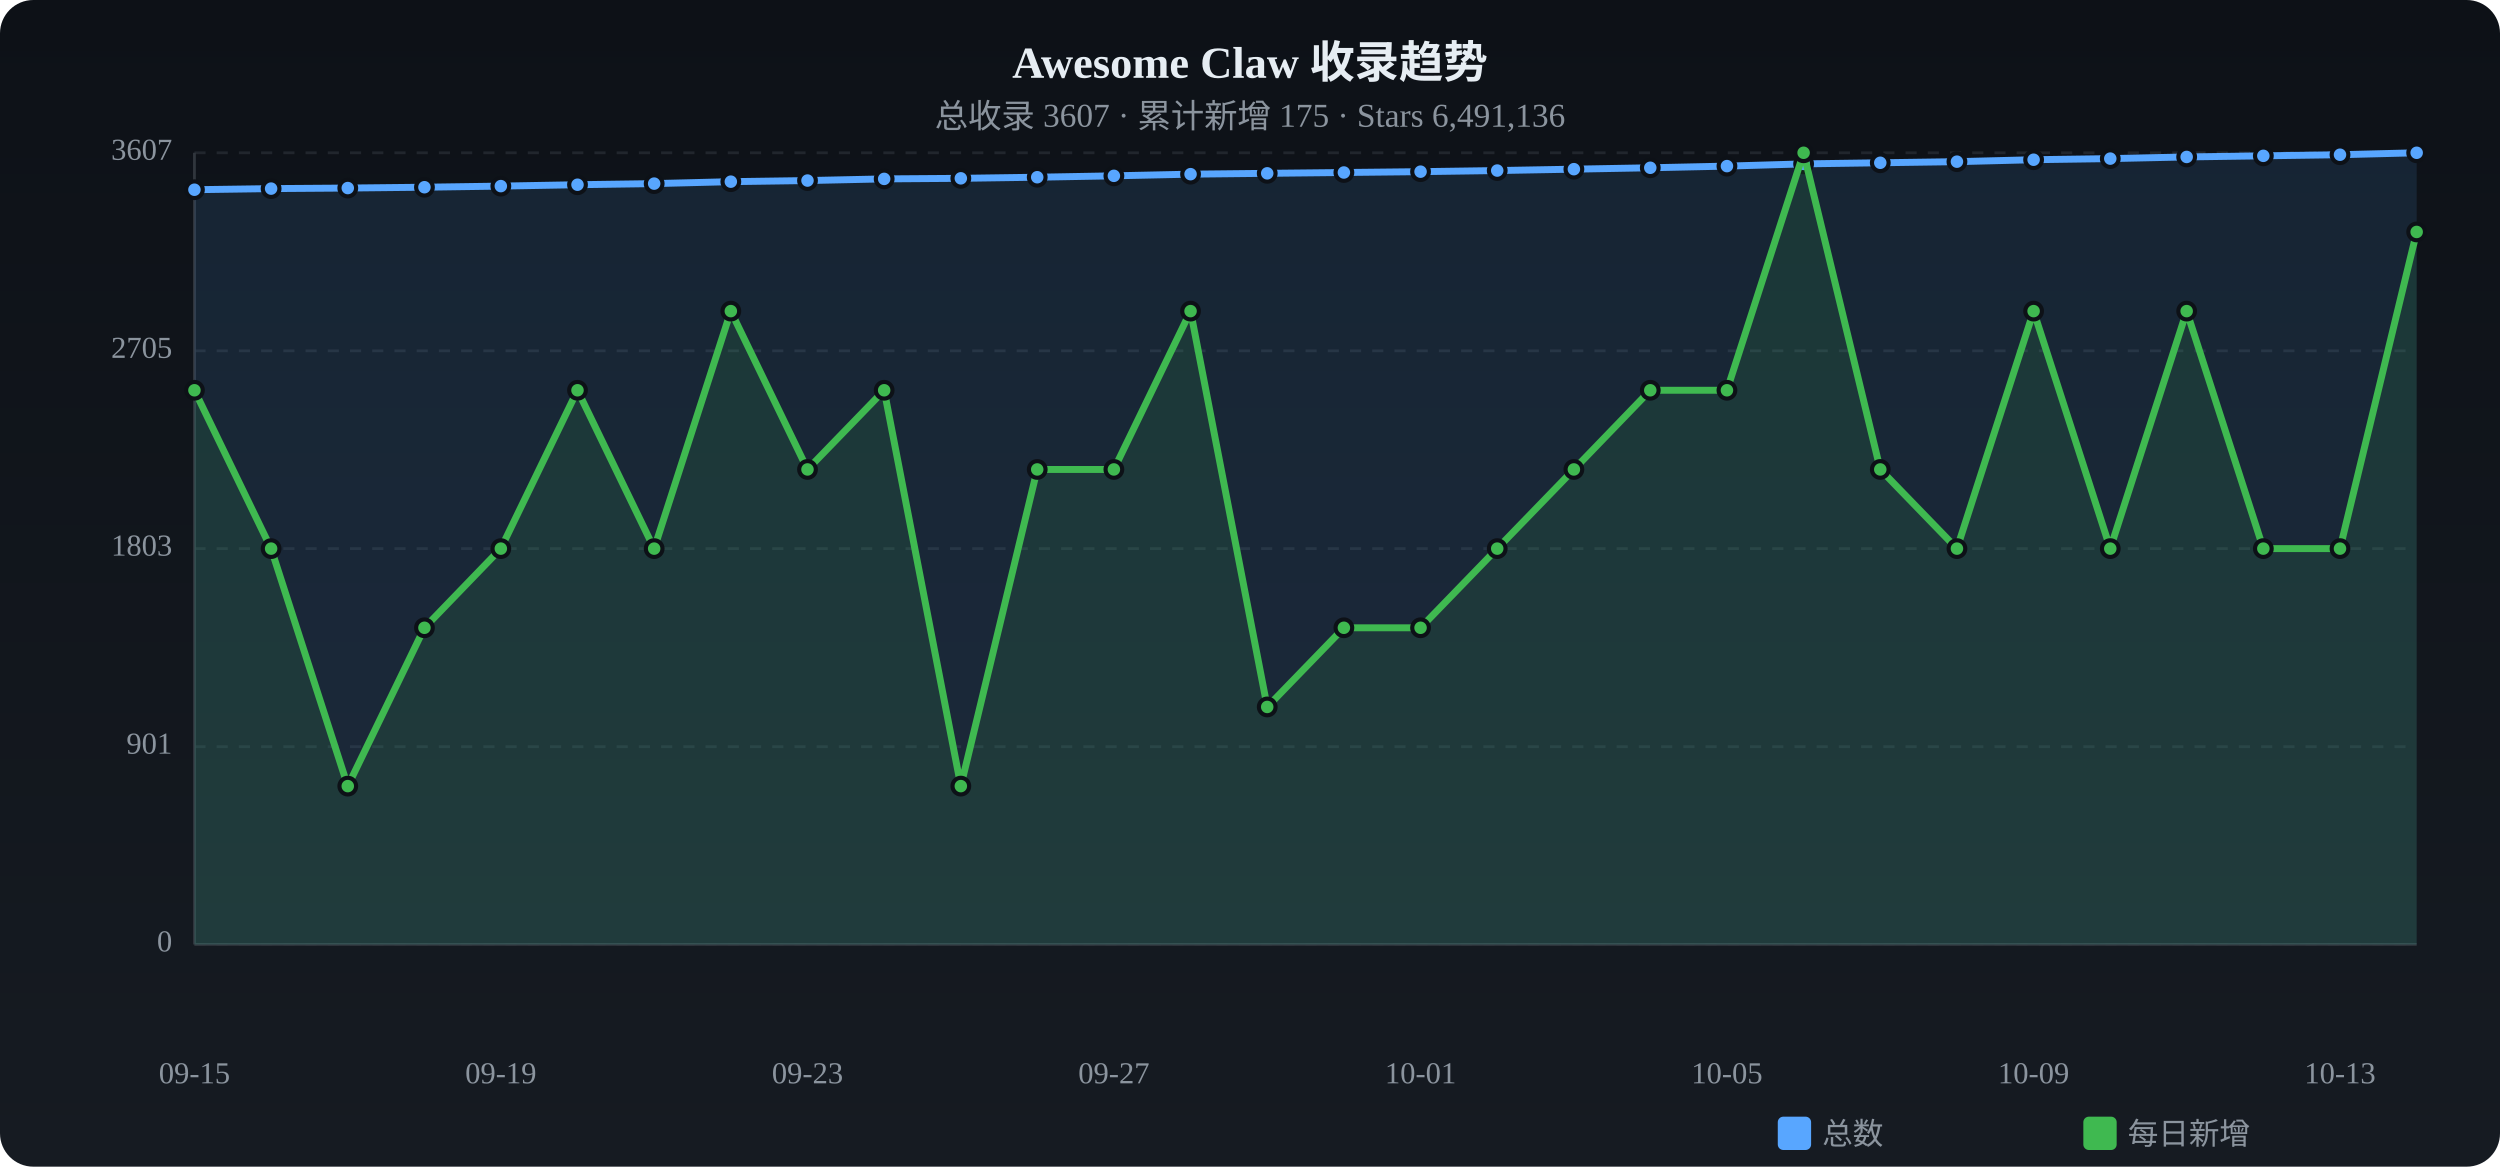
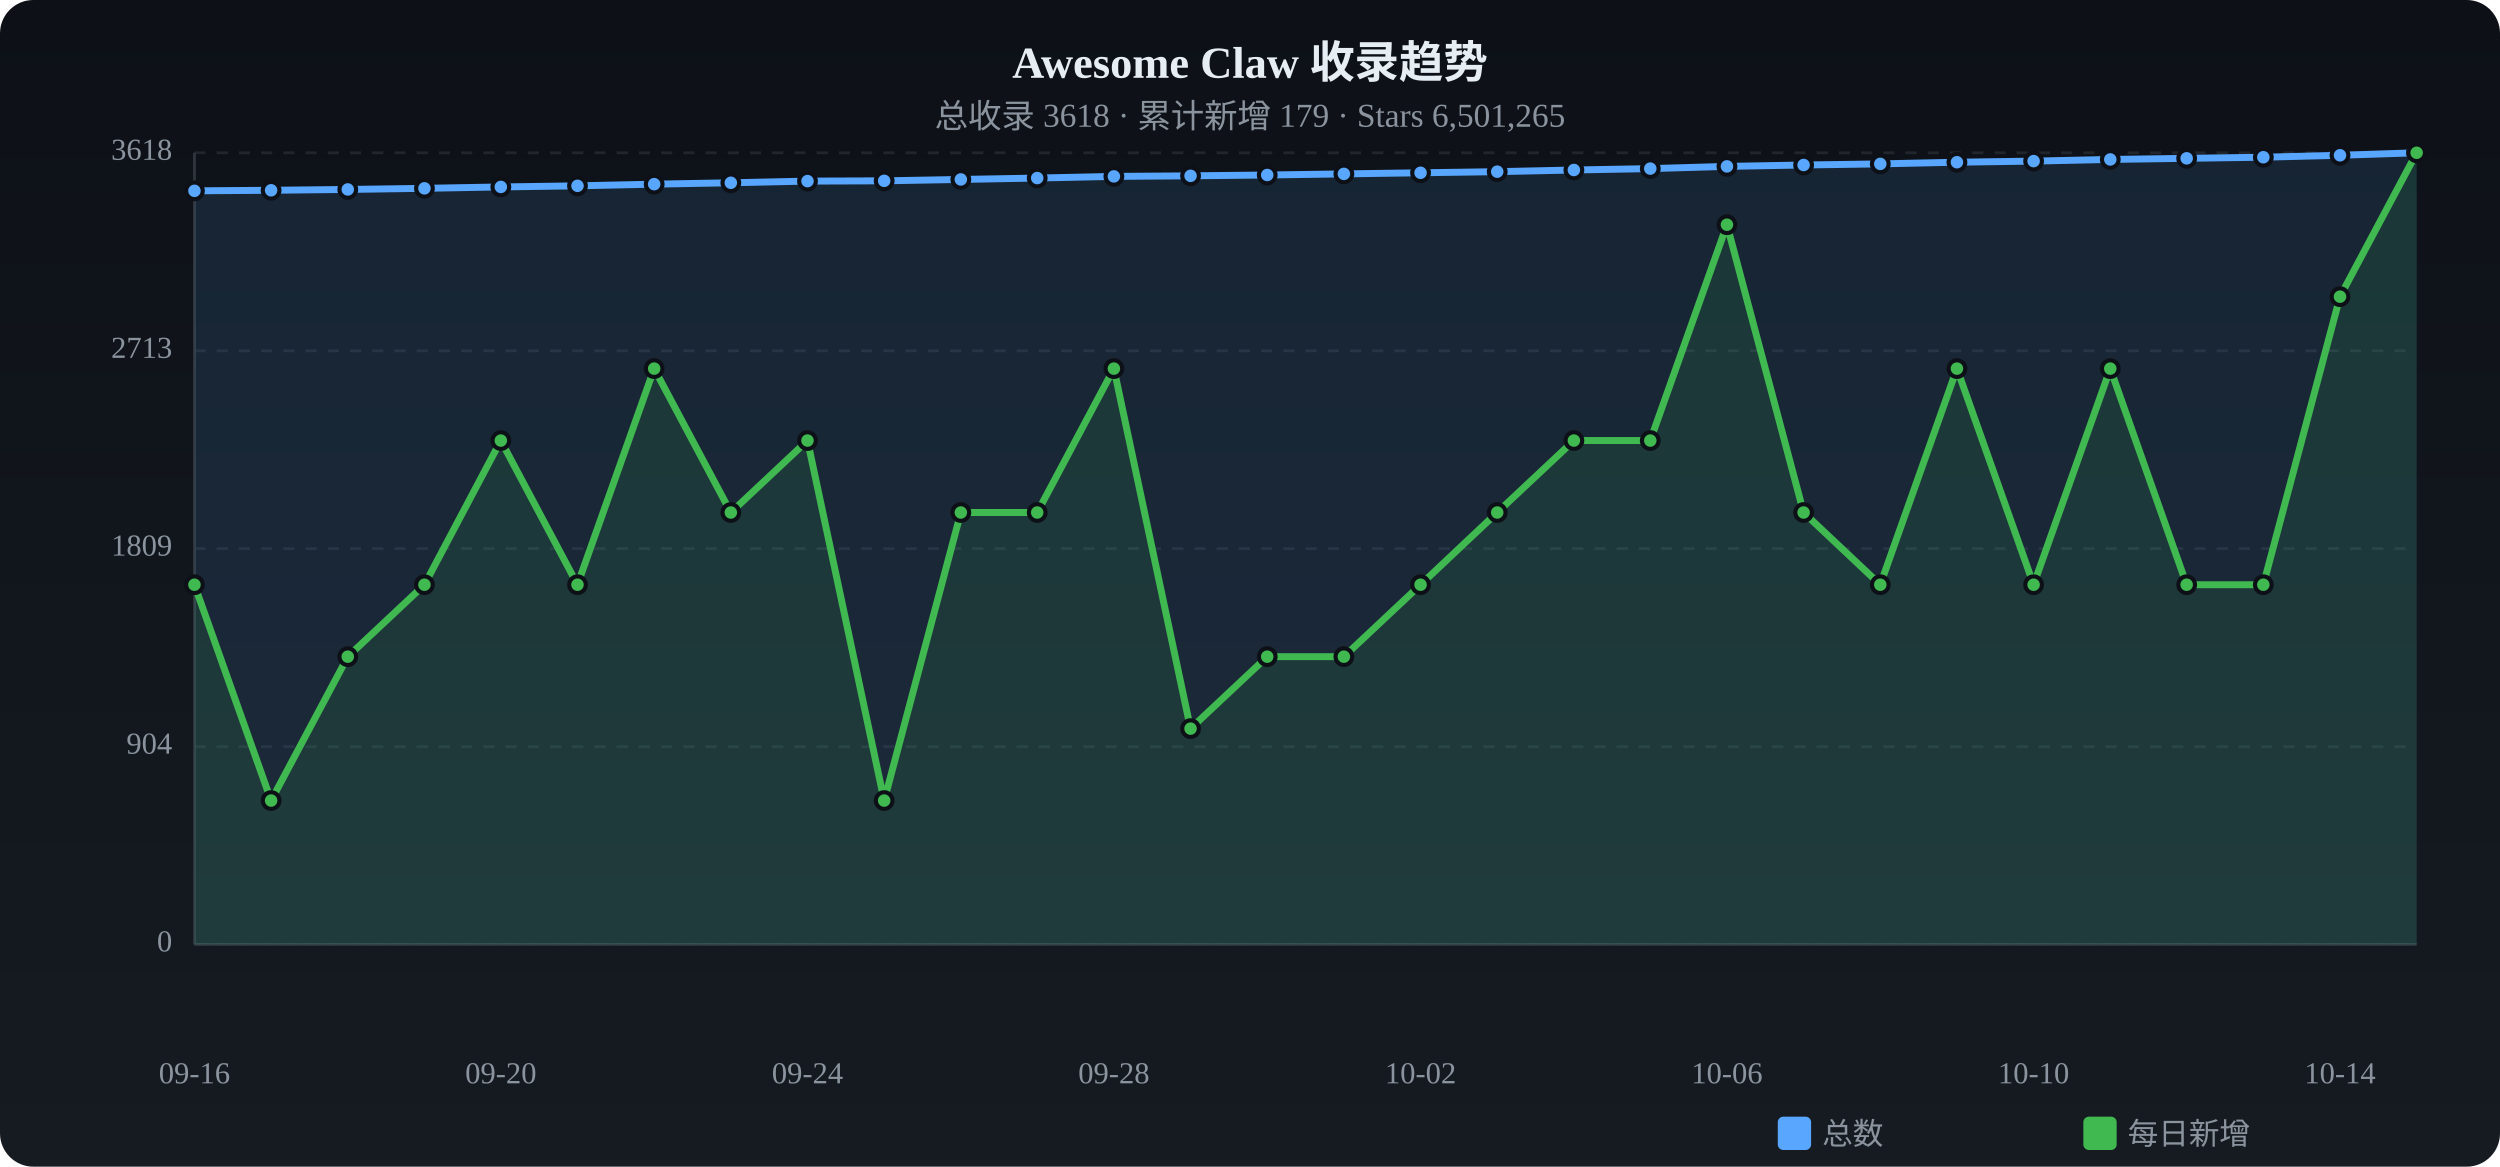
<svg xmlns="http://www.w3.org/2000/svg" viewBox="0 0 900 420" width="900" height="420">
  <defs>
    <linearGradient id="tbg" x1="0%" y1="0%" x2="0%" y2="100%">
      <stop offset="0%" stop-color="#0d1117" />
      <stop offset="100%" stop-color="#161b22" />
    </linearGradient>
  </defs>
  <rect width="900" height="420" rx="12" fill="url(#tbg)" />
  <text x="450.0" y="28" text-anchor="middle" fill="#e6edf3" font-size="16" font-weight="bold">Awesome Claw 收录趋势</text>
-   <text x="450.0" y="46" text-anchor="middle" fill="#8b949e" font-size="12">总收录 3607 · 累计新增 175 · Stars 6,491,136</text>
+   <text x="450.0" y="46" text-anchor="middle" fill="#8b949e" font-size="12">总收录 3618 · 累计新增 179 · Stars 6,501,265</text>
  <text x="62" y="340.0" text-anchor="end" fill="#8b949e" font-size="11" dominant-baseline="middle">0</text>
  <line x1="70" y1="340.0" x2="870" y2="340.0" stroke="#21262d" stroke-dasharray="4 4" />
-   <text x="62" y="268.8" text-anchor="end" fill="#8b949e" font-size="11" dominant-baseline="middle">901</text>
+   <text x="62" y="268.8" text-anchor="end" fill="#8b949e" font-size="11" dominant-baseline="middle">904</text>
  <line x1="70" y1="268.8" x2="870" y2="268.8" stroke="#21262d" stroke-dasharray="4 4" />
-   <text x="62" y="197.5" text-anchor="end" fill="#8b949e" font-size="11" dominant-baseline="middle">1803</text>
+   <text x="62" y="197.5" text-anchor="end" fill="#8b949e" font-size="11" dominant-baseline="middle">1809</text>
  <line x1="70" y1="197.5" x2="870" y2="197.5" stroke="#21262d" stroke-dasharray="4 4" />
-   <text x="62" y="126.3" text-anchor="end" fill="#8b949e" font-size="11" dominant-baseline="middle">2705</text>
+   <text x="62" y="126.3" text-anchor="end" fill="#8b949e" font-size="11" dominant-baseline="middle">2713</text>
  <line x1="70" y1="126.3" x2="870" y2="126.3" stroke="#21262d" stroke-dasharray="4 4" />
-   <text x="62" y="55.0" text-anchor="end" fill="#8b949e" font-size="11" dominant-baseline="middle">3607</text>
+   <text x="62" y="55.0" text-anchor="end" fill="#8b949e" font-size="11" dominant-baseline="middle">3618</text>
  <line x1="70" y1="55.0" x2="870" y2="55.0" stroke="#21262d" stroke-dasharray="4 4" />
  <line x1="70" y1="55" x2="70" y2="340" stroke="#30363d" />
  <line x1="70" y1="340" x2="870" y2="340" stroke="#30363d" />
-   <path d="M70.0,68.3 L97.6,67.9 L125.2,67.7 L152.8,67.4 L180.3,67.0 L207.9,66.5 L235.5,66.1 L263.1,65.4 L290.7,65.0 L318.3,64.4 L345.9,64.2 L373.4,63.8 L401.0,63.3 L428.6,62.7 L456.2,62.4 L483.8,62.1 L511.4,61.8 L539.0,61.4 L566.6,60.9 L594.1,60.4 L621.7,59.8 L649.3,59.0 L676.9,58.6 L704.5,58.2 L732.1,57.5 L759.7,57.1 L787.2,56.5 L814.8,56.1 L842.4,55.7 L870.0,55.0 L870.0,340 L70.0,340 Z" fill="#58a6ff" opacity="0.12" />
-   <polyline points="70.0,68.3 97.6,67.9 125.2,67.7 152.8,67.4 180.3,67.0 207.9,66.5 235.5,66.1 263.1,65.4 290.7,65.0 318.3,64.4 345.9,64.2 373.4,63.8 401.0,63.3 428.6,62.7 456.2,62.4 483.8,62.1 511.4,61.8 539.0,61.4 566.6,60.9 594.1,60.4 621.7,59.8 649.3,59.0 676.9,58.6 704.5,58.2 732.1,57.5 759.7,57.1 787.2,56.5 814.8,56.1 842.4,55.7 870.0,55.0" fill="none" stroke="#58a6ff" stroke-width="2.5" stroke-linecap="round" stroke-linejoin="round" />
-   <circle cx="70.0" cy="68.3" r="3" fill="#58a6ff" stroke="#0d1117" stroke-width="1.5" />
-   <circle cx="97.6" cy="67.9" r="3" fill="#58a6ff" stroke="#0d1117" stroke-width="1.5" />
-   <circle cx="125.2" cy="67.7" r="3" fill="#58a6ff" stroke="#0d1117" stroke-width="1.5" />
-   <circle cx="152.8" cy="67.4" r="3" fill="#58a6ff" stroke="#0d1117" stroke-width="1.5" />
-   <circle cx="180.3" cy="67.0" r="3" fill="#58a6ff" stroke="#0d1117" stroke-width="1.5" />
-   <circle cx="207.9" cy="66.5" r="3" fill="#58a6ff" stroke="#0d1117" stroke-width="1.5" />
-   <circle cx="235.5" cy="66.1" r="3" fill="#58a6ff" stroke="#0d1117" stroke-width="1.5" />
-   <circle cx="263.1" cy="65.4" r="3" fill="#58a6ff" stroke="#0d1117" stroke-width="1.5" />
-   <circle cx="290.7" cy="65.0" r="3" fill="#58a6ff" stroke="#0d1117" stroke-width="1.5" />
-   <circle cx="318.3" cy="64.4" r="3" fill="#58a6ff" stroke="#0d1117" stroke-width="1.5" />
-   <circle cx="345.9" cy="64.2" r="3" fill="#58a6ff" stroke="#0d1117" stroke-width="1.5" />
-   <circle cx="373.4" cy="63.8" r="3" fill="#58a6ff" stroke="#0d1117" stroke-width="1.5" />
-   <circle cx="401.0" cy="63.3" r="3" fill="#58a6ff" stroke="#0d1117" stroke-width="1.5" />
-   <circle cx="428.6" cy="62.7" r="3" fill="#58a6ff" stroke="#0d1117" stroke-width="1.5" />
-   <circle cx="456.2" cy="62.4" r="3" fill="#58a6ff" stroke="#0d1117" stroke-width="1.5" />
-   <circle cx="483.8" cy="62.1" r="3" fill="#58a6ff" stroke="#0d1117" stroke-width="1.5" />
-   <circle cx="511.4" cy="61.8" r="3" fill="#58a6ff" stroke="#0d1117" stroke-width="1.5" />
-   <circle cx="539.0" cy="61.4" r="3" fill="#58a6ff" stroke="#0d1117" stroke-width="1.5" />
-   <circle cx="566.6" cy="60.9" r="3" fill="#58a6ff" stroke="#0d1117" stroke-width="1.5" />
-   <circle cx="594.1" cy="60.4" r="3" fill="#58a6ff" stroke="#0d1117" stroke-width="1.5" />
-   <circle cx="621.7" cy="59.8" r="3" fill="#58a6ff" stroke="#0d1117" stroke-width="1.5" />
-   <circle cx="649.3" cy="59.0" r="3" fill="#58a6ff" stroke="#0d1117" stroke-width="1.5" />
-   <circle cx="676.9" cy="58.6" r="3" fill="#58a6ff" stroke="#0d1117" stroke-width="1.5" />
-   <circle cx="704.5" cy="58.2" r="3" fill="#58a6ff" stroke="#0d1117" stroke-width="1.5" />
-   <circle cx="732.1" cy="57.5" r="3" fill="#58a6ff" stroke="#0d1117" stroke-width="1.5" />
-   <circle cx="759.7" cy="57.1" r="3" fill="#58a6ff" stroke="#0d1117" stroke-width="1.5" />
-   <circle cx="787.2" cy="56.5" r="3" fill="#58a6ff" stroke="#0d1117" stroke-width="1.5" />
-   <circle cx="814.8" cy="56.1" r="3" fill="#58a6ff" stroke="#0d1117" stroke-width="1.5" />
-   <circle cx="842.4" cy="55.7" r="3" fill="#58a6ff" stroke="#0d1117" stroke-width="1.5" />
+   <path d="M70.0,68.7 L97.6,68.5 L125.2,68.2 L152.8,67.8 L180.3,67.3 L207.9,66.9 L235.5,66.3 L263.1,65.8 L290.7,65.2 L318.3,65.1 L345.9,64.6 L373.4,64.1 L401.0,63.5 L428.6,63.3 L456.2,63.0 L483.8,62.6 L511.4,62.2 L539.0,61.8 L566.6,61.2 L594.1,60.7 L621.7,59.9 L649.3,59.4 L676.9,59.0 L704.5,58.4 L732.1,58.0 L759.7,57.4 L787.2,57.0 L814.8,56.6 L842.4,55.9 L870.0,55.0 L870.0,340 L70.0,340 Z" fill="#58a6ff" opacity="0.12" />
+   <polyline points="70.0,68.7 97.6,68.5 125.2,68.2 152.8,67.8 180.3,67.3 207.9,66.9 235.5,66.3 263.1,65.8 290.7,65.2 318.3,65.1 345.9,64.6 373.4,64.1 401.0,63.5 428.6,63.3 456.2,63.0 483.8,62.6 511.4,62.2 539.0,61.8 566.6,61.2 594.1,60.7 621.7,59.9 649.3,59.4 676.9,59.0 704.5,58.4 732.1,58.0 759.7,57.4 787.2,57.0 814.8,56.6 842.4,55.9 870.0,55.0" fill="none" stroke="#58a6ff" stroke-width="2.5" stroke-linecap="round" stroke-linejoin="round" />
+   <circle cx="70.0" cy="68.7" r="3" fill="#58a6ff" stroke="#0d1117" stroke-width="1.5" />
+   <circle cx="97.6" cy="68.5" r="3" fill="#58a6ff" stroke="#0d1117" stroke-width="1.5" />
+   <circle cx="125.2" cy="68.2" r="3" fill="#58a6ff" stroke="#0d1117" stroke-width="1.5" />
+   <circle cx="152.8" cy="67.8" r="3" fill="#58a6ff" stroke="#0d1117" stroke-width="1.5" />
+   <circle cx="180.3" cy="67.3" r="3" fill="#58a6ff" stroke="#0d1117" stroke-width="1.5" />
+   <circle cx="207.9" cy="66.9" r="3" fill="#58a6ff" stroke="#0d1117" stroke-width="1.5" />
+   <circle cx="235.5" cy="66.3" r="3" fill="#58a6ff" stroke="#0d1117" stroke-width="1.5" />
+   <circle cx="263.1" cy="65.8" r="3" fill="#58a6ff" stroke="#0d1117" stroke-width="1.5" />
+   <circle cx="290.7" cy="65.2" r="3" fill="#58a6ff" stroke="#0d1117" stroke-width="1.5" />
+   <circle cx="318.3" cy="65.1" r="3" fill="#58a6ff" stroke="#0d1117" stroke-width="1.5" />
+   <circle cx="345.9" cy="64.6" r="3" fill="#58a6ff" stroke="#0d1117" stroke-width="1.5" />
+   <circle cx="373.4" cy="64.1" r="3" fill="#58a6ff" stroke="#0d1117" stroke-width="1.5" />
+   <circle cx="401.0" cy="63.5" r="3" fill="#58a6ff" stroke="#0d1117" stroke-width="1.5" />
+   <circle cx="428.6" cy="63.3" r="3" fill="#58a6ff" stroke="#0d1117" stroke-width="1.5" />
+   <circle cx="456.2" cy="63.0" r="3" fill="#58a6ff" stroke="#0d1117" stroke-width="1.5" />
+   <circle cx="483.8" cy="62.6" r="3" fill="#58a6ff" stroke="#0d1117" stroke-width="1.5" />
+   <circle cx="511.4" cy="62.2" r="3" fill="#58a6ff" stroke="#0d1117" stroke-width="1.5" />
+   <circle cx="539.0" cy="61.8" r="3" fill="#58a6ff" stroke="#0d1117" stroke-width="1.5" />
+   <circle cx="566.6" cy="61.2" r="3" fill="#58a6ff" stroke="#0d1117" stroke-width="1.5" />
+   <circle cx="594.1" cy="60.7" r="3" fill="#58a6ff" stroke="#0d1117" stroke-width="1.5" />
+   <circle cx="621.7" cy="59.9" r="3" fill="#58a6ff" stroke="#0d1117" stroke-width="1.5" />
+   <circle cx="649.3" cy="59.4" r="3" fill="#58a6ff" stroke="#0d1117" stroke-width="1.5" />
+   <circle cx="676.9" cy="59.0" r="3" fill="#58a6ff" stroke="#0d1117" stroke-width="1.5" />
+   <circle cx="704.5" cy="58.4" r="3" fill="#58a6ff" stroke="#0d1117" stroke-width="1.5" />
+   <circle cx="732.1" cy="58.0" r="3" fill="#58a6ff" stroke="#0d1117" stroke-width="1.5" />
+   <circle cx="759.7" cy="57.4" r="3" fill="#58a6ff" stroke="#0d1117" stroke-width="1.5" />
+   <circle cx="787.2" cy="57.0" r="3" fill="#58a6ff" stroke="#0d1117" stroke-width="1.5" />
+   <circle cx="814.8" cy="56.6" r="3" fill="#58a6ff" stroke="#0d1117" stroke-width="1.5" />
+   <circle cx="842.4" cy="55.9" r="3" fill="#58a6ff" stroke="#0d1117" stroke-width="1.5" />
  <circle cx="870.0" cy="55.0" r="3" fill="#58a6ff" stroke="#0d1117" stroke-width="1.5" />
-   <path d="M70.0,140.5 L97.6,197.5 L125.2,283.0 L152.8,226.0 L180.3,197.5 L207.9,140.5 L235.5,197.5 L263.1,112.0 L290.7,169.0 L318.3,140.5 L345.9,283.0 L373.4,169.0 L401.0,169.0 L428.6,112.0 L456.2,254.5 L483.8,226.0 L511.4,226.0 L539.0,197.5 L566.6,169.0 L594.1,140.5 L621.7,140.5 L649.3,55.0 L676.9,169.0 L704.5,197.5 L732.1,112.0 L759.7,197.5 L787.2,112.0 L814.8,197.5 L842.4,197.5 L870.0,83.5 L870.0,340 L70.0,340 Z" fill="#3fb950" opacity="0.12" />
-   <polyline points="70.0,140.5 97.6,197.5 125.2,283.0 152.8,226.0 180.3,197.5 207.9,140.5 235.5,197.5 263.1,112.0 290.7,169.0 318.3,140.5 345.9,283.0 373.4,169.0 401.0,169.0 428.6,112.0 456.2,254.5 483.8,226.0 511.4,226.0 539.0,197.5 566.6,169.0 594.1,140.5 621.7,140.5 649.3,55.0 676.9,169.0 704.5,197.5 732.1,112.0 759.7,197.5 787.2,112.0 814.8,197.5 842.4,197.5 870.0,83.5" fill="none" stroke="#3fb950" stroke-width="2.5" stroke-linecap="round" stroke-linejoin="round" />
-   <circle cx="70.0" cy="140.5" r="3" fill="#3fb950" stroke="#0d1117" stroke-width="1.5" />
-   <circle cx="97.6" cy="197.5" r="3" fill="#3fb950" stroke="#0d1117" stroke-width="1.5" />
-   <circle cx="125.2" cy="283.0" r="3" fill="#3fb950" stroke="#0d1117" stroke-width="1.5" />
-   <circle cx="152.8" cy="226.0" r="3" fill="#3fb950" stroke="#0d1117" stroke-width="1.5" />
-   <circle cx="180.3" cy="197.5" r="3" fill="#3fb950" stroke="#0d1117" stroke-width="1.5" />
-   <circle cx="207.9" cy="140.5" r="3" fill="#3fb950" stroke="#0d1117" stroke-width="1.5" />
-   <circle cx="235.5" cy="197.5" r="3" fill="#3fb950" stroke="#0d1117" stroke-width="1.5" />
-   <circle cx="263.1" cy="112.0" r="3" fill="#3fb950" stroke="#0d1117" stroke-width="1.5" />
-   <circle cx="290.7" cy="169.0" r="3" fill="#3fb950" stroke="#0d1117" stroke-width="1.5" />
-   <circle cx="318.3" cy="140.5" r="3" fill="#3fb950" stroke="#0d1117" stroke-width="1.5" />
-   <circle cx="345.9" cy="283.0" r="3" fill="#3fb950" stroke="#0d1117" stroke-width="1.5" />
-   <circle cx="373.4" cy="169.0" r="3" fill="#3fb950" stroke="#0d1117" stroke-width="1.5" />
-   <circle cx="401.0" cy="169.0" r="3" fill="#3fb950" stroke="#0d1117" stroke-width="1.5" />
-   <circle cx="428.6" cy="112.0" r="3" fill="#3fb950" stroke="#0d1117" stroke-width="1.5" />
-   <circle cx="456.2" cy="254.5" r="3" fill="#3fb950" stroke="#0d1117" stroke-width="1.5" />
-   <circle cx="483.8" cy="226.0" r="3" fill="#3fb950" stroke="#0d1117" stroke-width="1.5" />
-   <circle cx="511.4" cy="226.0" r="3" fill="#3fb950" stroke="#0d1117" stroke-width="1.5" />
-   <circle cx="539.0" cy="197.5" r="3" fill="#3fb950" stroke="#0d1117" stroke-width="1.5" />
-   <circle cx="566.6" cy="169.0" r="3" fill="#3fb950" stroke="#0d1117" stroke-width="1.5" />
-   <circle cx="594.1" cy="140.5" r="3" fill="#3fb950" stroke="#0d1117" stroke-width="1.5" />
-   <circle cx="621.7" cy="140.5" r="3" fill="#3fb950" stroke="#0d1117" stroke-width="1.5" />
-   <circle cx="649.3" cy="55.0" r="3" fill="#3fb950" stroke="#0d1117" stroke-width="1.5" />
-   <circle cx="676.9" cy="169.0" r="3" fill="#3fb950" stroke="#0d1117" stroke-width="1.5" />
-   <circle cx="704.5" cy="197.5" r="3" fill="#3fb950" stroke="#0d1117" stroke-width="1.5" />
-   <circle cx="732.1" cy="112.0" r="3" fill="#3fb950" stroke="#0d1117" stroke-width="1.5" />
-   <circle cx="759.7" cy="197.5" r="3" fill="#3fb950" stroke="#0d1117" stroke-width="1.5" />
-   <circle cx="787.2" cy="112.0" r="3" fill="#3fb950" stroke="#0d1117" stroke-width="1.5" />
-   <circle cx="814.8" cy="197.5" r="3" fill="#3fb950" stroke="#0d1117" stroke-width="1.5" />
-   <circle cx="842.4" cy="197.5" r="3" fill="#3fb950" stroke="#0d1117" stroke-width="1.5" />
-   <circle cx="870.0" cy="83.5" r="3" fill="#3fb950" stroke="#0d1117" stroke-width="1.5" />
-   <text x="70.0" y="390" text-anchor="middle" fill="#8b949e" font-size="11">09-15</text>
-   <text x="180.3" y="390" text-anchor="middle" fill="#8b949e" font-size="11">09-19</text>
-   <text x="290.7" y="390" text-anchor="middle" fill="#8b949e" font-size="11">09-23</text>
-   <text x="401.0" y="390" text-anchor="middle" fill="#8b949e" font-size="11">09-27</text>
-   <text x="511.4" y="390" text-anchor="middle" fill="#8b949e" font-size="11">10-01</text>
-   <text x="621.7" y="390" text-anchor="middle" fill="#8b949e" font-size="11">10-05</text>
-   <text x="732.1" y="390" text-anchor="middle" fill="#8b949e" font-size="11">10-09</text>
-   <text x="842.4" y="390" text-anchor="middle" fill="#8b949e" font-size="11">10-13</text>
+   <path d="M70.0,210.5 L97.6,288.2 L125.2,236.4 L152.8,210.5 L180.3,158.6 L207.9,210.5 L235.5,132.7 L263.1,184.5 L290.7,158.6 L318.3,288.2 L345.9,184.5 L373.4,184.5 L401.0,132.7 L428.6,262.3 L456.2,236.4 L483.8,236.4 L511.4,210.5 L539.0,184.5 L566.6,158.6 L594.1,158.6 L621.7,80.9 L649.3,184.5 L676.9,210.5 L704.5,132.7 L732.1,210.5 L759.7,132.7 L787.2,210.5 L814.8,210.5 L842.4,106.8 L870.0,55.0 L870.0,340 L70.0,340 Z" fill="#3fb950" opacity="0.12" />
+   <polyline points="70.0,210.5 97.6,288.2 125.2,236.4 152.8,210.5 180.3,158.6 207.9,210.5 235.5,132.7 263.1,184.5 290.7,158.6 318.3,288.2 345.9,184.5 373.4,184.5 401.0,132.7 428.6,262.3 456.2,236.4 483.8,236.4 511.4,210.5 539.0,184.5 566.6,158.6 594.1,158.6 621.7,80.9 649.3,184.5 676.9,210.5 704.5,132.7 732.1,210.5 759.7,132.7 787.2,210.5 814.8,210.5 842.4,106.8 870.0,55.0" fill="none" stroke="#3fb950" stroke-width="2.5" stroke-linecap="round" stroke-linejoin="round" />
+   <circle cx="70.0" cy="210.5" r="3" fill="#3fb950" stroke="#0d1117" stroke-width="1.5" />
+   <circle cx="97.6" cy="288.2" r="3" fill="#3fb950" stroke="#0d1117" stroke-width="1.5" />
+   <circle cx="125.2" cy="236.4" r="3" fill="#3fb950" stroke="#0d1117" stroke-width="1.5" />
+   <circle cx="152.8" cy="210.5" r="3" fill="#3fb950" stroke="#0d1117" stroke-width="1.5" />
+   <circle cx="180.3" cy="158.6" r="3" fill="#3fb950" stroke="#0d1117" stroke-width="1.5" />
+   <circle cx="207.9" cy="210.5" r="3" fill="#3fb950" stroke="#0d1117" stroke-width="1.5" />
+   <circle cx="235.5" cy="132.7" r="3" fill="#3fb950" stroke="#0d1117" stroke-width="1.5" />
+   <circle cx="263.1" cy="184.5" r="3" fill="#3fb950" stroke="#0d1117" stroke-width="1.5" />
+   <circle cx="290.7" cy="158.6" r="3" fill="#3fb950" stroke="#0d1117" stroke-width="1.5" />
+   <circle cx="318.3" cy="288.2" r="3" fill="#3fb950" stroke="#0d1117" stroke-width="1.5" />
+   <circle cx="345.9" cy="184.5" r="3" fill="#3fb950" stroke="#0d1117" stroke-width="1.5" />
+   <circle cx="373.4" cy="184.5" r="3" fill="#3fb950" stroke="#0d1117" stroke-width="1.5" />
+   <circle cx="401.0" cy="132.7" r="3" fill="#3fb950" stroke="#0d1117" stroke-width="1.5" />
+   <circle cx="428.6" cy="262.3" r="3" fill="#3fb950" stroke="#0d1117" stroke-width="1.5" />
+   <circle cx="456.2" cy="236.4" r="3" fill="#3fb950" stroke="#0d1117" stroke-width="1.5" />
+   <circle cx="483.8" cy="236.4" r="3" fill="#3fb950" stroke="#0d1117" stroke-width="1.5" />
+   <circle cx="511.4" cy="210.5" r="3" fill="#3fb950" stroke="#0d1117" stroke-width="1.5" />
+   <circle cx="539.0" cy="184.5" r="3" fill="#3fb950" stroke="#0d1117" stroke-width="1.5" />
+   <circle cx="566.6" cy="158.6" r="3" fill="#3fb950" stroke="#0d1117" stroke-width="1.5" />
+   <circle cx="594.1" cy="158.6" r="3" fill="#3fb950" stroke="#0d1117" stroke-width="1.5" />
+   <circle cx="621.7" cy="80.9" r="3" fill="#3fb950" stroke="#0d1117" stroke-width="1.5" />
+   <circle cx="649.3" cy="184.5" r="3" fill="#3fb950" stroke="#0d1117" stroke-width="1.5" />
+   <circle cx="676.9" cy="210.5" r="3" fill="#3fb950" stroke="#0d1117" stroke-width="1.5" />
+   <circle cx="704.5" cy="132.7" r="3" fill="#3fb950" stroke="#0d1117" stroke-width="1.5" />
+   <circle cx="732.1" cy="210.5" r="3" fill="#3fb950" stroke="#0d1117" stroke-width="1.5" />
+   <circle cx="759.7" cy="132.7" r="3" fill="#3fb950" stroke="#0d1117" stroke-width="1.5" />
+   <circle cx="787.2" cy="210.5" r="3" fill="#3fb950" stroke="#0d1117" stroke-width="1.5" />
+   <circle cx="814.8" cy="210.5" r="3" fill="#3fb950" stroke="#0d1117" stroke-width="1.5" />
+   <circle cx="842.4" cy="106.8" r="3" fill="#3fb950" stroke="#0d1117" stroke-width="1.5" />
+   <circle cx="870.0" cy="55.0" r="3" fill="#3fb950" stroke="#0d1117" stroke-width="1.5" />
+   <text x="70.0" y="390" text-anchor="middle" fill="#8b949e" font-size="11">09-16</text>
+   <text x="180.3" y="390" text-anchor="middle" fill="#8b949e" font-size="11">09-20</text>
+   <text x="290.7" y="390" text-anchor="middle" fill="#8b949e" font-size="11">09-24</text>
+   <text x="401.0" y="390" text-anchor="middle" fill="#8b949e" font-size="11">09-28</text>
+   <text x="511.4" y="390" text-anchor="middle" fill="#8b949e" font-size="11">10-02</text>
+   <text x="621.7" y="390" text-anchor="middle" fill="#8b949e" font-size="11">10-06</text>
+   <text x="732.1" y="390" text-anchor="middle" fill="#8b949e" font-size="11">10-10</text>
+   <text x="842.4" y="390" text-anchor="middle" fill="#8b949e" font-size="11">10-14</text>
  <rect x="640" y="402" width="12" height="12" rx="2" fill="#58a6ff" />
  <text x="656" y="412" fill="#8b949e" font-size="11">总数</text>
  <rect x="750" y="402" width="12" height="12" rx="2" fill="#3fb950" />
  <text x="766" y="412" fill="#8b949e" font-size="11">每日新增</text>
</svg>
